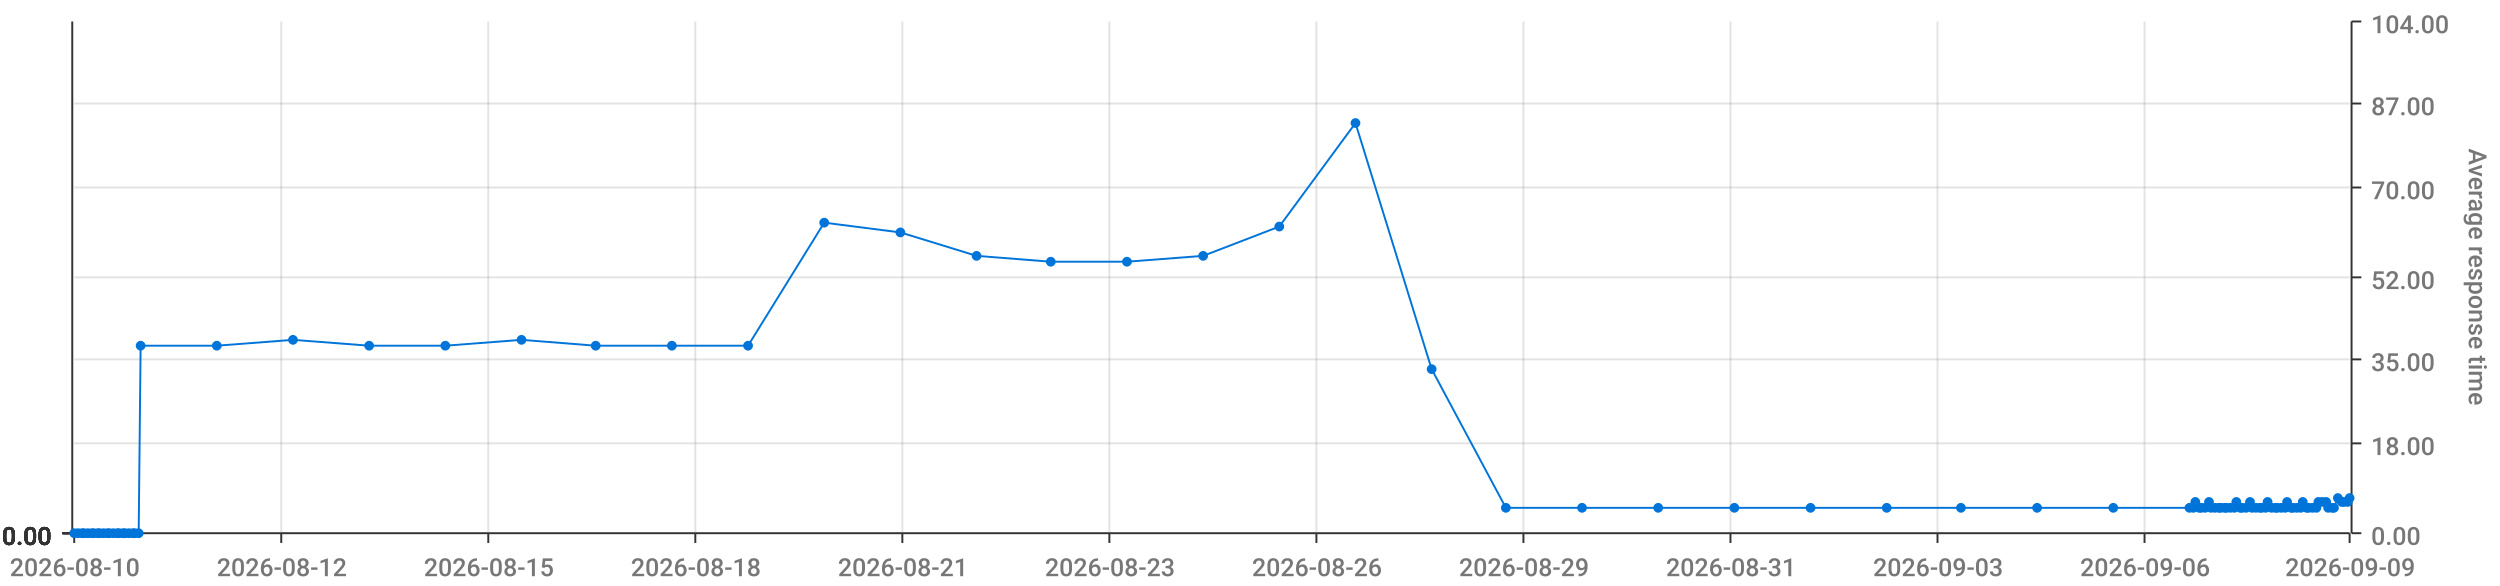
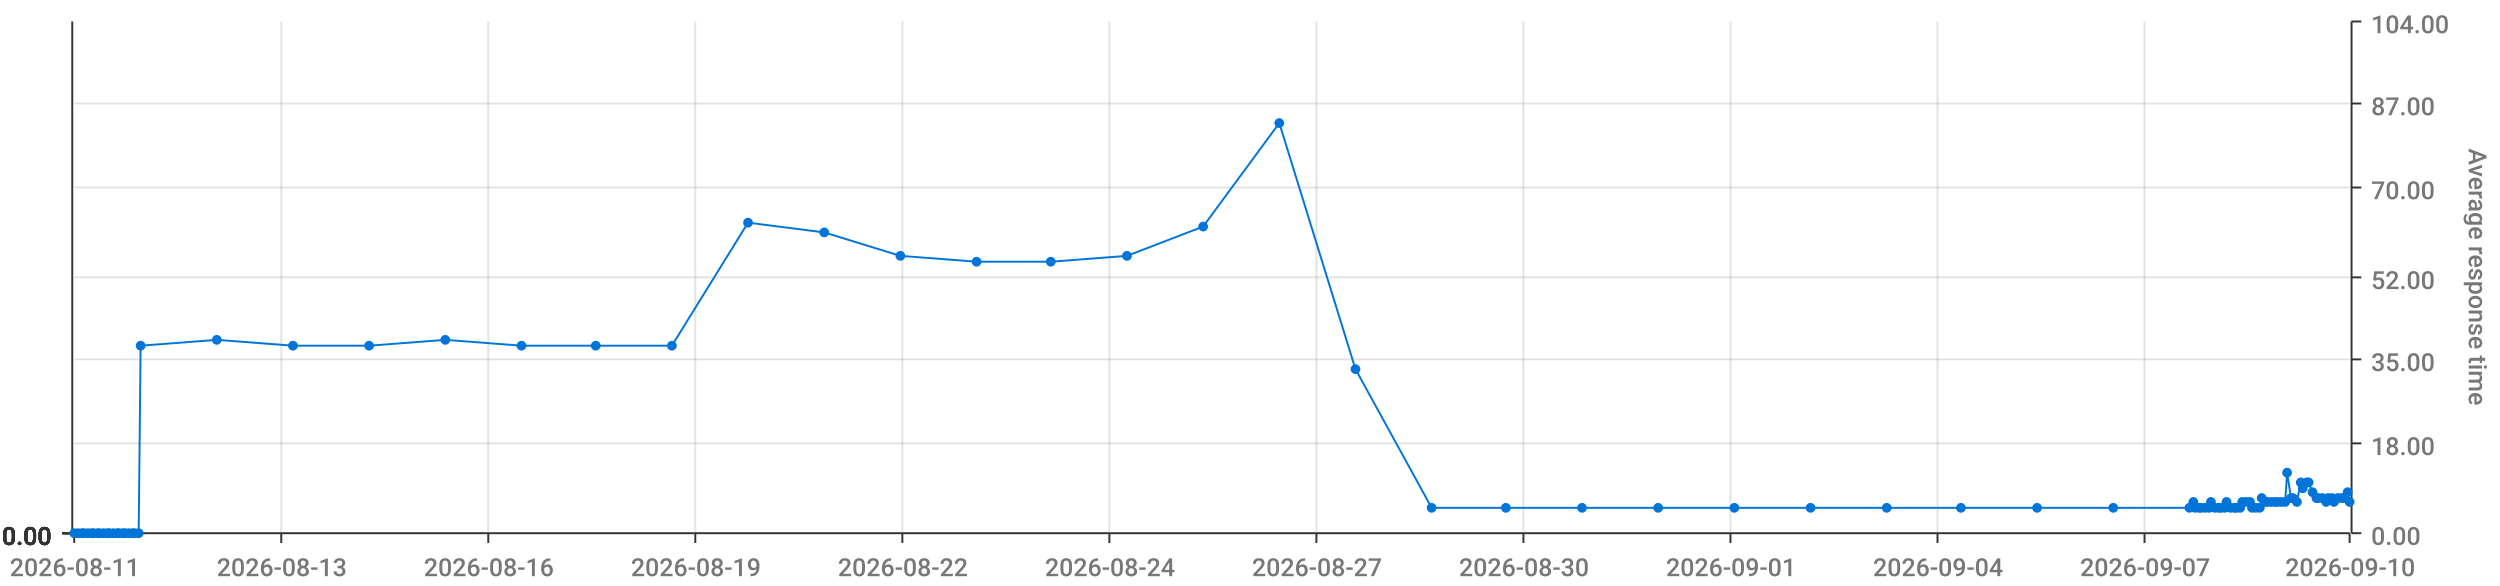
<svg xmlns="http://www.w3.org/2000/svg" viewBox="0 0 1280 300">
  <path d="M 0 0 L 1280 0 L 1280 300 L 0 300 L 0 0" style="stroke-width:0;stroke:rgba(255,255,255,1.0);fill:rgba(255,255,255,0.0)" />
  <path d="M 38 11 L 1203 11 L 1203 273 L 38 273 L 38 11" style="stroke-width:0;stroke:rgba(255,255,255,1.0);fill:rgba(255,255,255,0.0)" />
  <path d="M 38 273 L 1203 273" style="stroke-width:1;stroke:rgba(51,51,51,1.0);fill:rgba(255,255,255,0.0)" />
  <path d="M 38 273 L 38 278" style="stroke-width:1;stroke:rgba(51,51,51,1.0);fill:rgba(255,255,255,0.0)" />
-   <text x="5" y="295" style="stroke-width:0;stroke:none;fill:rgba(119,119,119,1.0);font-size:12.8px;font-family:'Roboto Medium',sans-serif">2026-08-10</text>
+   <text x="5" y="295" style="stroke-width:0;stroke:none;fill:rgba(119,119,119,1.0);font-size:12.8px;font-family:'Roboto Medium',sans-serif">2026-08-11</text>
  <path d="M 144 273 L 144 278" style="stroke-width:1;stroke:rgba(51,51,51,1.0);fill:rgba(255,255,255,0.0)" />
-   <text x="111" y="295" style="stroke-width:0;stroke:none;fill:rgba(119,119,119,1.0);font-size:12.8px;font-family:'Roboto Medium',sans-serif">2026-08-12</text>
+   <text x="111" y="295" style="stroke-width:0;stroke:none;fill:rgba(119,119,119,1.0);font-size:12.8px;font-family:'Roboto Medium',sans-serif">2026-08-13</text>
  <path d="M 250 273 L 250 278" style="stroke-width:1;stroke:rgba(51,51,51,1.0);fill:rgba(255,255,255,0.0)" />
-   <text x="217" y="295" style="stroke-width:0;stroke:none;fill:rgba(119,119,119,1.0);font-size:12.8px;font-family:'Roboto Medium',sans-serif">2026-08-15</text>
+   <text x="217" y="295" style="stroke-width:0;stroke:none;fill:rgba(119,119,119,1.0);font-size:12.8px;font-family:'Roboto Medium',sans-serif">2026-08-16</text>
  <path d="M 356 273 L 356 278" style="stroke-width:1;stroke:rgba(51,51,51,1.0);fill:rgba(255,255,255,0.0)" />
-   <text x="323" y="295" style="stroke-width:0;stroke:none;fill:rgba(119,119,119,1.0);font-size:12.8px;font-family:'Roboto Medium',sans-serif">2026-08-18</text>
+   <text x="323" y="295" style="stroke-width:0;stroke:none;fill:rgba(119,119,119,1.0);font-size:12.8px;font-family:'Roboto Medium',sans-serif">2026-08-19</text>
  <path d="M 462 273 L 462 278" style="stroke-width:1;stroke:rgba(51,51,51,1.0);fill:rgba(255,255,255,0.0)" />
-   <text x="429" y="295" style="stroke-width:0;stroke:none;fill:rgba(119,119,119,1.0);font-size:12.8px;font-family:'Roboto Medium',sans-serif">2026-08-21</text>
+   <text x="429" y="295" style="stroke-width:0;stroke:none;fill:rgba(119,119,119,1.0);font-size:12.8px;font-family:'Roboto Medium',sans-serif">2026-08-22</text>
  <path d="M 568 273 L 568 278" style="stroke-width:1;stroke:rgba(51,51,51,1.0);fill:rgba(255,255,255,0.0)" />
-   <text x="535" y="295" style="stroke-width:0;stroke:none;fill:rgba(119,119,119,1.0);font-size:12.8px;font-family:'Roboto Medium',sans-serif">2026-08-23</text>
+   <text x="535" y="295" style="stroke-width:0;stroke:none;fill:rgba(119,119,119,1.0);font-size:12.8px;font-family:'Roboto Medium',sans-serif">2026-08-24</text>
  <path d="M 674 273 L 674 278" style="stroke-width:1;stroke:rgba(51,51,51,1.0);fill:rgba(255,255,255,0.0)" />
-   <text x="641" y="295" style="stroke-width:0;stroke:none;fill:rgba(119,119,119,1.0);font-size:12.8px;font-family:'Roboto Medium',sans-serif">2026-08-26</text>
+   <text x="641" y="295" style="stroke-width:0;stroke:none;fill:rgba(119,119,119,1.0);font-size:12.8px;font-family:'Roboto Medium',sans-serif">2026-08-27</text>
  <path d="M 780 273 L 780 278" style="stroke-width:1;stroke:rgba(51,51,51,1.0);fill:rgba(255,255,255,0.0)" />
-   <text x="747" y="295" style="stroke-width:0;stroke:none;fill:rgba(119,119,119,1.0);font-size:12.8px;font-family:'Roboto Medium',sans-serif">2026-08-29</text>
+   <text x="747" y="295" style="stroke-width:0;stroke:none;fill:rgba(119,119,119,1.0);font-size:12.8px;font-family:'Roboto Medium',sans-serif">2026-08-30</text>
  <path d="M 886 273 L 886 278" style="stroke-width:1;stroke:rgba(51,51,51,1.0);fill:rgba(255,255,255,0.0)" />
-   <text x="853" y="295" style="stroke-width:0;stroke:none;fill:rgba(119,119,119,1.0);font-size:12.8px;font-family:'Roboto Medium',sans-serif">2026-08-31</text>
+   <text x="853" y="295" style="stroke-width:0;stroke:none;fill:rgba(119,119,119,1.0);font-size:12.8px;font-family:'Roboto Medium',sans-serif">2026-09-01</text>
  <path d="M 992 273 L 992 278" style="stroke-width:1;stroke:rgba(51,51,51,1.0);fill:rgba(255,255,255,0.0)" />
-   <text x="959" y="295" style="stroke-width:0;stroke:none;fill:rgba(119,119,119,1.0);font-size:12.8px;font-family:'Roboto Medium',sans-serif">2026-09-03</text>
+   <text x="959" y="295" style="stroke-width:0;stroke:none;fill:rgba(119,119,119,1.0);font-size:12.8px;font-family:'Roboto Medium',sans-serif">2026-09-04</text>
  <path d="M 1098 273 L 1098 278" style="stroke-width:1;stroke:rgba(51,51,51,1.0);fill:rgba(255,255,255,0.0)" />
-   <text x="1065" y="295" style="stroke-width:0;stroke:none;fill:rgba(119,119,119,1.0);font-size:12.8px;font-family:'Roboto Medium',sans-serif">2026-09-06</text>
+   <text x="1065" y="295" style="stroke-width:0;stroke:none;fill:rgba(119,119,119,1.0);font-size:12.8px;font-family:'Roboto Medium',sans-serif">2026-09-07</text>
  <path d="M 1203 273 L 1203 278" style="stroke-width:1;stroke:rgba(51,51,51,1.0);fill:rgba(255,255,255,0.0)" />
-   <text x="1170" y="295" style="stroke-width:0;stroke:none;fill:rgba(119,119,119,1.0);font-size:12.8px;font-family:'Roboto Medium',sans-serif">2026-09-09</text>
+   <text x="1170" y="295" style="stroke-width:0;stroke:none;fill:rgba(119,119,119,1.0);font-size:12.8px;font-family:'Roboto Medium',sans-serif">2026-09-10</text>
  <path d="M 144 273 L 144 11" style="stroke-width:1;stroke:rgba(119,119,119,0.2);fill:none" />
  <path d="M 250 273 L 250 11" style="stroke-width:1;stroke:rgba(119,119,119,0.2);fill:none" />
  <path d="M 356 273 L 356 11" style="stroke-width:1;stroke:rgba(119,119,119,0.2);fill:none" />
  <path d="M 462 273 L 462 11" style="stroke-width:1;stroke:rgba(119,119,119,0.2);fill:none" />
  <path d="M 568 273 L 568 11" style="stroke-width:1;stroke:rgba(119,119,119,0.2);fill:none" />
  <path d="M 674 273 L 674 11" style="stroke-width:1;stroke:rgba(119,119,119,0.2);fill:none" />
  <path d="M 780 273 L 780 11" style="stroke-width:1;stroke:rgba(119,119,119,0.2);fill:none" />
  <path d="M 886 273 L 886 11" style="stroke-width:1;stroke:rgba(119,119,119,0.2);fill:none" />
  <path d="M 992 273 L 992 11" style="stroke-width:1;stroke:rgba(119,119,119,0.2);fill:none" />
  <path d="M 1098 273 L 1098 11" style="stroke-width:1;stroke:rgba(119,119,119,0.2);fill:none" />
  <path d="M 1204 273 L 1204 11" style="stroke-width:1;stroke:rgba(51,51,51,1.0);fill:rgba(255,255,255,0.0)" />
  <path d="M 1204 273 L 1209 273" style="stroke-width:1;stroke:rgba(51,51,51,1.0);fill:rgba(255,255,255,0.0)" />
  <text x="1214" y="279" style="stroke-width:0;stroke:none;fill:rgba(119,119,119,1.0);font-size:12.8px;font-family:'Roboto Medium',sans-serif">0.00</text>
  <path d="M 1204 227 L 1209 227" style="stroke-width:1;stroke:rgba(51,51,51,1.0);fill:rgba(255,255,255,0.0)" />
  <text x="1214" y="233" style="stroke-width:0;stroke:none;fill:rgba(119,119,119,1.0);font-size:12.8px;font-family:'Roboto Medium',sans-serif">18.00</text>
  <path d="M 1204 184 L 1209 184" style="stroke-width:1;stroke:rgba(51,51,51,1.0);fill:rgba(255,255,255,0.0)" />
  <text x="1214" y="190" style="stroke-width:0;stroke:none;fill:rgba(119,119,119,1.0);font-size:12.8px;font-family:'Roboto Medium',sans-serif">35.00</text>
  <path d="M 1204 142 L 1209 142" style="stroke-width:1;stroke:rgba(51,51,51,1.0);fill:rgba(255,255,255,0.0)" />
  <text x="1214" y="148" style="stroke-width:0;stroke:none;fill:rgba(119,119,119,1.0);font-size:12.8px;font-family:'Roboto Medium',sans-serif">52.00</text>
  <path d="M 1204 96 L 1209 96" style="stroke-width:1;stroke:rgba(51,51,51,1.0);fill:rgba(255,255,255,0.0)" />
  <text x="1214" y="102" style="stroke-width:0;stroke:none;fill:rgba(119,119,119,1.0);font-size:12.8px;font-family:'Roboto Medium',sans-serif">70.00</text>
  <path d="M 1204 53 L 1209 53" style="stroke-width:1;stroke:rgba(51,51,51,1.0);fill:rgba(255,255,255,0.0)" />
  <text x="1214" y="59" style="stroke-width:0;stroke:none;fill:rgba(119,119,119,1.0);font-size:12.8px;font-family:'Roboto Medium',sans-serif">87.00</text>
  <path d="M 1204 11 L 1209 11" style="stroke-width:1;stroke:rgba(51,51,51,1.0);fill:rgba(255,255,255,0.0)" />
  <text x="1214" y="17" style="stroke-width:0;stroke:none;fill:rgba(119,119,119,1.0);font-size:12.8px;font-family:'Roboto Medium',sans-serif">104.00</text>
  <text x="1264" y="76" style="stroke-width:0;stroke:none;fill:rgba(119,119,119,1.0);font-size:12.8px;font-family:'Roboto Medium',sans-serif" transform="rotate(90.00,1264,76)">Average response time</text>
  <path d="M 38 273 L 1203 273" style="stroke-width:0;stroke:rgba(255,255,255,0.0);fill:none" />
  <path d="M 38 227 L 1203 227" style="stroke-width:1;stroke:rgba(119,119,119,0.2);fill:none" />
  <path d="M 38 184 L 1203 184" style="stroke-width:1;stroke:rgba(119,119,119,0.2);fill:none" />
  <path d="M 38 142 L 1203 142" style="stroke-width:1;stroke:rgba(119,119,119,0.2);fill:none" />
  <path d="M 38 96 L 1203 96" style="stroke-width:1;stroke:rgba(119,119,119,0.2);fill:none" />
  <path d="M 38 53 L 1203 53" style="stroke-width:1;stroke:rgba(119,119,119,0.2);fill:none" />
  <path d="M 37 273 L 37 11" style="stroke-width:1;stroke:rgba(51,51,51,1.0);fill:rgba(255,255,255,0.0)" />
  <path d="M 37 273 L 32 273" style="stroke-width:1;stroke:rgba(51,51,51,1.0);fill:rgba(255,255,255,0.0)" />
  <text x="1" y="279" style="stroke-width:0;stroke:none;fill:rgba(51,51,51,1.0);font-size:12.8px;font-family:'Roboto Medium',sans-serif">0.00</text>
  <path d="M 37 273 L 32 273" style="stroke-width:1;stroke:rgba(51,51,51,1.0);fill:rgba(255,255,255,0.0)" />
  <text x="1" y="279" style="stroke-width:0;stroke:none;fill:rgba(51,51,51,1.0);font-size:12.8px;font-family:'Roboto Medium',sans-serif">0.00</text>
  <path d="M 37 273 L 32 273" style="stroke-width:1;stroke:rgba(51,51,51,1.0);fill:rgba(255,255,255,0.0)" />
  <text x="1" y="279" style="stroke-width:0;stroke:none;fill:rgba(51,51,51,1.0);font-size:12.8px;font-family:'Roboto Medium',sans-serif">0.00</text>
  <path d="M 37 273 L 32 273" style="stroke-width:1;stroke:rgba(51,51,51,1.0);fill:rgba(255,255,255,0.0)" />
  <text x="1" y="279" style="stroke-width:0;stroke:none;fill:rgba(51,51,51,1.0);font-size:12.8px;font-family:'Roboto Medium',sans-serif">0.00</text>
  <path d="M 37 273 L 32 273" style="stroke-width:1;stroke:rgba(51,51,51,1.0);fill:rgba(255,255,255,0.0)" />
  <text x="1" y="279" style="stroke-width:0;stroke:none;fill:rgba(51,51,51,1.0);font-size:12.8px;font-family:'Roboto Medium',sans-serif">0.00</text>
  <path d="M 37 273 L 32 273" style="stroke-width:1;stroke:rgba(51,51,51,1.0);fill:rgba(255,255,255,0.0)" />
  <text x="1" y="279" style="stroke-width:0;stroke:none;fill:rgba(51,51,51,1.0);font-size:12.8px;font-family:'Roboto Medium',sans-serif">0.00</text>
  <path d="M 37 273 L 32 273" style="stroke-width:1;stroke:rgba(51,51,51,1.0);fill:rgba(255,255,255,0.0)" />
  <text x="1" y="279" style="stroke-width:0;stroke:none;fill:rgba(51,51,51,1.0);font-size:12.8px;font-family:'Roboto Medium',sans-serif">0.00</text>
  <path d="M 38 273 L 1203 273" style="stroke-width:0;stroke:rgba(255,255,255,0.0);fill:none" />
  <path d="M 38 273 L 1203 273" style="stroke-width:0;stroke:rgba(255,255,255,0.0);fill:none" />
  <path d="M 38 273 L 1203 273" style="stroke-width:0;stroke:rgba(255,255,255,0.0);fill:none" />
  <path d="M 38 273 L 1203 273" style="stroke-width:0;stroke:rgba(255,255,255,0.0);fill:none" />
  <path d="M 38 273 L 1203 273" style="stroke-width:0;stroke:rgba(255,255,255,0.0);fill:none" />
  <path d="M 38 273 L 1203 273" style="stroke-width:0;stroke:rgba(255,255,255,0.0);fill:none" />
-   <path d="M 38 273 L 40 273 L 42 273 L 43 273 L 45 273 L 47 273 L 48 273 L 50 273 L 51 273 L 53 273 L 55 273 L 56 273 L 58 273 L 60 273 L 61 273 L 63 273 L 64 273 L 66 273 L 68 273 L 69 273 L 71 273 L 72 177 L 111 177 L 150 174 L 189 177 L 228 177 L 267 174 L 305 177 L 344 177 L 383 177 L 422 114 L 461 119 L 500 131 L 538 134 L 577 134 L 616 131 L 655 116 L 694 63 L 733 189 L 771 260 L 810 260 L 849 260 L 888 260 L 927 260 L 966 260 L 1004 260 L 1043 260 L 1082 260 L 1121 260 L 1123 260 L 1124 257 L 1126 260 L 1127 260 L 1129 260 L 1131 257 L 1132 260 L 1134 260 L 1136 260 L 1137 260 L 1139 260 L 1140 260 L 1142 260 L 1144 260 L 1145 257 L 1147 260 L 1148 260 L 1150 260 L 1152 257 L 1153 260 L 1155 260 L 1157 260 L 1158 260 L 1160 260 L 1161 257 L 1163 260 L 1165 260 L 1166 260 L 1168 260 L 1170 260 L 1171 257 L 1173 260 L 1174 260 L 1176 260 L 1178 260 L 1179 257 L 1181 260 L 1182 260 L 1184 260 L 1186 260 L 1187 257 L 1189 257 L 1191 257 L 1192 260 L 1194 260 L 1195 260 L 1197 255 L 1199 257 L 1200 257 L 1202 257 L 1203 255" style="stroke-width:1;stroke:rgba(0,116,217,1.0);fill:rgba(255,255,255,0.0)" />
+   <path d="M 38 273 L 40 273 L 42 273 L 43 273 L 45 273 L 47 273 L 48 273 L 50 273 L 51 273 L 53 273 L 55 273 L 56 273 L 58 273 L 60 273 L 61 273 L 63 273 L 64 273 L 66 273 L 68 273 L 69 273 L 71 273 L 72 177 L 111 174 L 150 177 L 189 177 L 228 174 L 267 177 L 305 177 L 344 177 L 383 114 L 422 119 L 461 131 L 500 134 L 538 134 L 577 131 L 616 116 L 655 63 L 694 189 L 733 260 L 771 260 L 810 260 L 849 260 L 888 260 L 927 260 L 966 260 L 1004 260 L 1043 260 L 1082 260 L 1121 260 L 1123 257 L 1124 260 L 1126 260 L 1127 260 L 1129 260 L 1131 260 L 1132 257 L 1134 260 L 1136 260 L 1137 260 L 1139 260 L 1140 257 L 1142 260 L 1144 260 L 1145 260 L 1147 260 L 1148 257 L 1150 257 L 1152 257 L 1153 260 L 1155 260 L 1157 260 L 1158 255 L 1160 257 L 1161 257 L 1163 257 L 1165 257 L 1166 257 L 1168 257 L 1170 257 L 1171 242 L 1173 255 L 1174 255 L 1176 257 L 1178 247 L 1179 250 L 1181 247 L 1182 247 L 1184 252 L 1186 255 L 1187 255 L 1189 255 L 1191 257 L 1192 255 L 1194 255 L 1195 257 L 1197 255 L 1199 255 L 1200 255 L 1202 252 L 1203 257" style="stroke-width:1;stroke:rgba(0,116,217,1.0);fill:rgba(255,255,255,0.0)" />
  <circle cx="38" cy="273" r="2" style="stroke-width:1;stroke:rgba(0,116,217,1.0);fill:rgba(0,116,217,1.0)" />
  <path d="" style="stroke-width:1;stroke:rgba(0,116,217,1.0);fill:rgba(0,116,217,1.0)" />
  <circle cx="40" cy="273" r="2" style="stroke-width:1;stroke:rgba(0,116,217,1.0);fill:rgba(0,116,217,1.0)" />
  <path d="" style="stroke-width:1;stroke:rgba(0,116,217,1.0);fill:rgba(0,116,217,1.0)" />
  <circle cx="42" cy="273" r="2" style="stroke-width:1;stroke:rgba(0,116,217,1.0);fill:rgba(0,116,217,1.0)" />
  <path d="" style="stroke-width:1;stroke:rgba(0,116,217,1.0);fill:rgba(0,116,217,1.0)" />
  <circle cx="43" cy="273" r="2" style="stroke-width:1;stroke:rgba(0,116,217,1.0);fill:rgba(0,116,217,1.0)" />
  <path d="" style="stroke-width:1;stroke:rgba(0,116,217,1.0);fill:rgba(0,116,217,1.0)" />
  <circle cx="45" cy="273" r="2" style="stroke-width:1;stroke:rgba(0,116,217,1.0);fill:rgba(0,116,217,1.0)" />
  <path d="" style="stroke-width:1;stroke:rgba(0,116,217,1.0);fill:rgba(0,116,217,1.0)" />
  <circle cx="47" cy="273" r="2" style="stroke-width:1;stroke:rgba(0,116,217,1.0);fill:rgba(0,116,217,1.0)" />
  <path d="" style="stroke-width:1;stroke:rgba(0,116,217,1.0);fill:rgba(0,116,217,1.0)" />
  <circle cx="48" cy="273" r="2" style="stroke-width:1;stroke:rgba(0,116,217,1.0);fill:rgba(0,116,217,1.0)" />
  <path d="" style="stroke-width:1;stroke:rgba(0,116,217,1.0);fill:rgba(0,116,217,1.0)" />
  <circle cx="50" cy="273" r="2" style="stroke-width:1;stroke:rgba(0,116,217,1.0);fill:rgba(0,116,217,1.0)" />
  <path d="" style="stroke-width:1;stroke:rgba(0,116,217,1.0);fill:rgba(0,116,217,1.0)" />
  <circle cx="51" cy="273" r="2" style="stroke-width:1;stroke:rgba(0,116,217,1.0);fill:rgba(0,116,217,1.0)" />
  <path d="" style="stroke-width:1;stroke:rgba(0,116,217,1.0);fill:rgba(0,116,217,1.0)" />
  <circle cx="53" cy="273" r="2" style="stroke-width:1;stroke:rgba(0,116,217,1.0);fill:rgba(0,116,217,1.0)" />
  <path d="" style="stroke-width:1;stroke:rgba(0,116,217,1.0);fill:rgba(0,116,217,1.0)" />
  <circle cx="55" cy="273" r="2" style="stroke-width:1;stroke:rgba(0,116,217,1.0);fill:rgba(0,116,217,1.0)" />
  <path d="" style="stroke-width:1;stroke:rgba(0,116,217,1.0);fill:rgba(0,116,217,1.0)" />
  <circle cx="56" cy="273" r="2" style="stroke-width:1;stroke:rgba(0,116,217,1.0);fill:rgba(0,116,217,1.0)" />
  <path d="" style="stroke-width:1;stroke:rgba(0,116,217,1.0);fill:rgba(0,116,217,1.0)" />
  <circle cx="58" cy="273" r="2" style="stroke-width:1;stroke:rgba(0,116,217,1.0);fill:rgba(0,116,217,1.0)" />
  <path d="" style="stroke-width:1;stroke:rgba(0,116,217,1.0);fill:rgba(0,116,217,1.0)" />
  <circle cx="60" cy="273" r="2" style="stroke-width:1;stroke:rgba(0,116,217,1.0);fill:rgba(0,116,217,1.0)" />
  <path d="" style="stroke-width:1;stroke:rgba(0,116,217,1.0);fill:rgba(0,116,217,1.0)" />
  <circle cx="61" cy="273" r="2" style="stroke-width:1;stroke:rgba(0,116,217,1.0);fill:rgba(0,116,217,1.0)" />
  <path d="" style="stroke-width:1;stroke:rgba(0,116,217,1.0);fill:rgba(0,116,217,1.0)" />
  <circle cx="63" cy="273" r="2" style="stroke-width:1;stroke:rgba(0,116,217,1.0);fill:rgba(0,116,217,1.0)" />
  <path d="" style="stroke-width:1;stroke:rgba(0,116,217,1.0);fill:rgba(0,116,217,1.0)" />
  <circle cx="64" cy="273" r="2" style="stroke-width:1;stroke:rgba(0,116,217,1.0);fill:rgba(0,116,217,1.0)" />
  <path d="" style="stroke-width:1;stroke:rgba(0,116,217,1.0);fill:rgba(0,116,217,1.0)" />
  <circle cx="66" cy="273" r="2" style="stroke-width:1;stroke:rgba(0,116,217,1.0);fill:rgba(0,116,217,1.0)" />
  <path d="" style="stroke-width:1;stroke:rgba(0,116,217,1.0);fill:rgba(0,116,217,1.0)" />
  <circle cx="68" cy="273" r="2" style="stroke-width:1;stroke:rgba(0,116,217,1.0);fill:rgba(0,116,217,1.0)" />
  <path d="" style="stroke-width:1;stroke:rgba(0,116,217,1.0);fill:rgba(0,116,217,1.0)" />
  <circle cx="69" cy="273" r="2" style="stroke-width:1;stroke:rgba(0,116,217,1.0);fill:rgba(0,116,217,1.0)" />
  <path d="" style="stroke-width:1;stroke:rgba(0,116,217,1.0);fill:rgba(0,116,217,1.0)" />
  <circle cx="71" cy="273" r="2" style="stroke-width:1;stroke:rgba(0,116,217,1.0);fill:rgba(0,116,217,1.0)" />
  <path d="" style="stroke-width:1;stroke:rgba(0,116,217,1.0);fill:rgba(0,116,217,1.0)" />
  <circle cx="72" cy="177" r="2" style="stroke-width:1;stroke:rgba(0,116,217,1.0);fill:rgba(0,116,217,1.0)" />
  <path d="" style="stroke-width:1;stroke:rgba(0,116,217,1.0);fill:rgba(0,116,217,1.0)" />
-   <circle cx="111" cy="177" r="2" style="stroke-width:1;stroke:rgba(0,116,217,1.0);fill:rgba(0,116,217,1.0)" />
-   <path d="" style="stroke-width:1;stroke:rgba(0,116,217,1.0);fill:rgba(0,116,217,1.0)" />
-   <circle cx="150" cy="174" r="2" style="stroke-width:1;stroke:rgba(0,116,217,1.0);fill:rgba(0,116,217,1.0)" />
+   <circle cx="111" cy="174" r="2" style="stroke-width:1;stroke:rgba(0,116,217,1.0);fill:rgba(0,116,217,1.0)" />
+   <path d="" style="stroke-width:1;stroke:rgba(0,116,217,1.0);fill:rgba(0,116,217,1.0)" />
+   <circle cx="150" cy="177" r="2" style="stroke-width:1;stroke:rgba(0,116,217,1.0);fill:rgba(0,116,217,1.0)" />
  <path d="" style="stroke-width:1;stroke:rgba(0,116,217,1.0);fill:rgba(0,116,217,1.0)" />
  <circle cx="189" cy="177" r="2" style="stroke-width:1;stroke:rgba(0,116,217,1.0);fill:rgba(0,116,217,1.0)" />
  <path d="" style="stroke-width:1;stroke:rgba(0,116,217,1.0);fill:rgba(0,116,217,1.0)" />
-   <circle cx="228" cy="177" r="2" style="stroke-width:1;stroke:rgba(0,116,217,1.0);fill:rgba(0,116,217,1.0)" />
-   <path d="" style="stroke-width:1;stroke:rgba(0,116,217,1.0);fill:rgba(0,116,217,1.0)" />
-   <circle cx="267" cy="174" r="2" style="stroke-width:1;stroke:rgba(0,116,217,1.0);fill:rgba(0,116,217,1.0)" />
+   <circle cx="228" cy="174" r="2" style="stroke-width:1;stroke:rgba(0,116,217,1.0);fill:rgba(0,116,217,1.0)" />
+   <path d="" style="stroke-width:1;stroke:rgba(0,116,217,1.0);fill:rgba(0,116,217,1.0)" />
+   <circle cx="267" cy="177" r="2" style="stroke-width:1;stroke:rgba(0,116,217,1.0);fill:rgba(0,116,217,1.0)" />
  <path d="" style="stroke-width:1;stroke:rgba(0,116,217,1.0);fill:rgba(0,116,217,1.0)" />
  <circle cx="305" cy="177" r="2" style="stroke-width:1;stroke:rgba(0,116,217,1.0);fill:rgba(0,116,217,1.0)" />
  <path d="" style="stroke-width:1;stroke:rgba(0,116,217,1.0);fill:rgba(0,116,217,1.0)" />
  <circle cx="344" cy="177" r="2" style="stroke-width:1;stroke:rgba(0,116,217,1.0);fill:rgba(0,116,217,1.0)" />
  <path d="" style="stroke-width:1;stroke:rgba(0,116,217,1.0);fill:rgba(0,116,217,1.0)" />
-   <circle cx="383" cy="177" r="2" style="stroke-width:1;stroke:rgba(0,116,217,1.0);fill:rgba(0,116,217,1.0)" />
-   <path d="" style="stroke-width:1;stroke:rgba(0,116,217,1.0);fill:rgba(0,116,217,1.0)" />
-   <circle cx="422" cy="114" r="2" style="stroke-width:1;stroke:rgba(0,116,217,1.0);fill:rgba(0,116,217,1.0)" />
-   <path d="" style="stroke-width:1;stroke:rgba(0,116,217,1.0);fill:rgba(0,116,217,1.0)" />
-   <circle cx="461" cy="119" r="2" style="stroke-width:1;stroke:rgba(0,116,217,1.0);fill:rgba(0,116,217,1.0)" />
-   <path d="" style="stroke-width:1;stroke:rgba(0,116,217,1.0);fill:rgba(0,116,217,1.0)" />
-   <circle cx="500" cy="131" r="2" style="stroke-width:1;stroke:rgba(0,116,217,1.0);fill:rgba(0,116,217,1.0)" />
+   <circle cx="383" cy="114" r="2" style="stroke-width:1;stroke:rgba(0,116,217,1.0);fill:rgba(0,116,217,1.0)" />
+   <path d="" style="stroke-width:1;stroke:rgba(0,116,217,1.0);fill:rgba(0,116,217,1.0)" />
+   <circle cx="422" cy="119" r="2" style="stroke-width:1;stroke:rgba(0,116,217,1.0);fill:rgba(0,116,217,1.0)" />
+   <path d="" style="stroke-width:1;stroke:rgba(0,116,217,1.0);fill:rgba(0,116,217,1.0)" />
+   <circle cx="461" cy="131" r="2" style="stroke-width:1;stroke:rgba(0,116,217,1.0);fill:rgba(0,116,217,1.0)" />
+   <path d="" style="stroke-width:1;stroke:rgba(0,116,217,1.0);fill:rgba(0,116,217,1.0)" />
+   <circle cx="500" cy="134" r="2" style="stroke-width:1;stroke:rgba(0,116,217,1.0);fill:rgba(0,116,217,1.0)" />
  <path d="" style="stroke-width:1;stroke:rgba(0,116,217,1.0);fill:rgba(0,116,217,1.0)" />
  <circle cx="538" cy="134" r="2" style="stroke-width:1;stroke:rgba(0,116,217,1.0);fill:rgba(0,116,217,1.0)" />
  <path d="" style="stroke-width:1;stroke:rgba(0,116,217,1.0);fill:rgba(0,116,217,1.0)" />
-   <circle cx="577" cy="134" r="2" style="stroke-width:1;stroke:rgba(0,116,217,1.0);fill:rgba(0,116,217,1.0)" />
-   <path d="" style="stroke-width:1;stroke:rgba(0,116,217,1.0);fill:rgba(0,116,217,1.0)" />
-   <circle cx="616" cy="131" r="2" style="stroke-width:1;stroke:rgba(0,116,217,1.0);fill:rgba(0,116,217,1.0)" />
-   <path d="" style="stroke-width:1;stroke:rgba(0,116,217,1.0);fill:rgba(0,116,217,1.0)" />
-   <circle cx="655" cy="116" r="2" style="stroke-width:1;stroke:rgba(0,116,217,1.0);fill:rgba(0,116,217,1.0)" />
-   <path d="" style="stroke-width:1;stroke:rgba(0,116,217,1.0);fill:rgba(0,116,217,1.0)" />
-   <circle cx="694" cy="63" r="2" style="stroke-width:1;stroke:rgba(0,116,217,1.0);fill:rgba(0,116,217,1.0)" />
-   <path d="" style="stroke-width:1;stroke:rgba(0,116,217,1.0);fill:rgba(0,116,217,1.0)" />
-   <circle cx="733" cy="189" r="2" style="stroke-width:1;stroke:rgba(0,116,217,1.0);fill:rgba(0,116,217,1.0)" />
+   <circle cx="577" cy="131" r="2" style="stroke-width:1;stroke:rgba(0,116,217,1.0);fill:rgba(0,116,217,1.0)" />
+   <path d="" style="stroke-width:1;stroke:rgba(0,116,217,1.0);fill:rgba(0,116,217,1.0)" />
+   <circle cx="616" cy="116" r="2" style="stroke-width:1;stroke:rgba(0,116,217,1.0);fill:rgba(0,116,217,1.0)" />
+   <path d="" style="stroke-width:1;stroke:rgba(0,116,217,1.0);fill:rgba(0,116,217,1.0)" />
+   <circle cx="655" cy="63" r="2" style="stroke-width:1;stroke:rgba(0,116,217,1.0);fill:rgba(0,116,217,1.0)" />
+   <path d="" style="stroke-width:1;stroke:rgba(0,116,217,1.0);fill:rgba(0,116,217,1.0)" />
+   <circle cx="694" cy="189" r="2" style="stroke-width:1;stroke:rgba(0,116,217,1.0);fill:rgba(0,116,217,1.0)" />
+   <path d="" style="stroke-width:1;stroke:rgba(0,116,217,1.0);fill:rgba(0,116,217,1.0)" />
+   <circle cx="733" cy="260" r="2" style="stroke-width:1;stroke:rgba(0,116,217,1.0);fill:rgba(0,116,217,1.0)" />
  <path d="" style="stroke-width:1;stroke:rgba(0,116,217,1.0);fill:rgba(0,116,217,1.0)" />
  <circle cx="771" cy="260" r="2" style="stroke-width:1;stroke:rgba(0,116,217,1.0);fill:rgba(0,116,217,1.0)" />
  <path d="" style="stroke-width:1;stroke:rgba(0,116,217,1.0);fill:rgba(0,116,217,1.0)" />
  <circle cx="810" cy="260" r="2" style="stroke-width:1;stroke:rgba(0,116,217,1.0);fill:rgba(0,116,217,1.0)" />
  <path d="" style="stroke-width:1;stroke:rgba(0,116,217,1.0);fill:rgba(0,116,217,1.0)" />
  <circle cx="849" cy="260" r="2" style="stroke-width:1;stroke:rgba(0,116,217,1.0);fill:rgba(0,116,217,1.0)" />
  <path d="" style="stroke-width:1;stroke:rgba(0,116,217,1.0);fill:rgba(0,116,217,1.0)" />
  <circle cx="888" cy="260" r="2" style="stroke-width:1;stroke:rgba(0,116,217,1.0);fill:rgba(0,116,217,1.0)" />
  <path d="" style="stroke-width:1;stroke:rgba(0,116,217,1.0);fill:rgba(0,116,217,1.0)" />
  <circle cx="927" cy="260" r="2" style="stroke-width:1;stroke:rgba(0,116,217,1.0);fill:rgba(0,116,217,1.0)" />
  <path d="" style="stroke-width:1;stroke:rgba(0,116,217,1.0);fill:rgba(0,116,217,1.0)" />
  <circle cx="966" cy="260" r="2" style="stroke-width:1;stroke:rgba(0,116,217,1.0);fill:rgba(0,116,217,1.0)" />
  <path d="" style="stroke-width:1;stroke:rgba(0,116,217,1.0);fill:rgba(0,116,217,1.0)" />
  <circle cx="1004" cy="260" r="2" style="stroke-width:1;stroke:rgba(0,116,217,1.0);fill:rgba(0,116,217,1.0)" />
  <path d="" style="stroke-width:1;stroke:rgba(0,116,217,1.0);fill:rgba(0,116,217,1.0)" />
  <circle cx="1043" cy="260" r="2" style="stroke-width:1;stroke:rgba(0,116,217,1.0);fill:rgba(0,116,217,1.0)" />
  <path d="" style="stroke-width:1;stroke:rgba(0,116,217,1.0);fill:rgba(0,116,217,1.0)" />
  <circle cx="1082" cy="260" r="2" style="stroke-width:1;stroke:rgba(0,116,217,1.0);fill:rgba(0,116,217,1.0)" />
  <path d="" style="stroke-width:1;stroke:rgba(0,116,217,1.0);fill:rgba(0,116,217,1.0)" />
  <circle cx="1121" cy="260" r="2" style="stroke-width:1;stroke:rgba(0,116,217,1.0);fill:rgba(0,116,217,1.0)" />
  <path d="" style="stroke-width:1;stroke:rgba(0,116,217,1.0);fill:rgba(0,116,217,1.0)" />
-   <circle cx="1123" cy="260" r="2" style="stroke-width:1;stroke:rgba(0,116,217,1.0);fill:rgba(0,116,217,1.0)" />
-   <path d="" style="stroke-width:1;stroke:rgba(0,116,217,1.0);fill:rgba(0,116,217,1.0)" />
-   <circle cx="1124" cy="257" r="2" style="stroke-width:1;stroke:rgba(0,116,217,1.0);fill:rgba(0,116,217,1.0)" />
+   <circle cx="1123" cy="257" r="2" style="stroke-width:1;stroke:rgba(0,116,217,1.0);fill:rgba(0,116,217,1.0)" />
+   <path d="" style="stroke-width:1;stroke:rgba(0,116,217,1.0);fill:rgba(0,116,217,1.0)" />
+   <circle cx="1124" cy="260" r="2" style="stroke-width:1;stroke:rgba(0,116,217,1.0);fill:rgba(0,116,217,1.0)" />
  <path d="" style="stroke-width:1;stroke:rgba(0,116,217,1.0);fill:rgba(0,116,217,1.0)" />
  <circle cx="1126" cy="260" r="2" style="stroke-width:1;stroke:rgba(0,116,217,1.0);fill:rgba(0,116,217,1.0)" />
  <path d="" style="stroke-width:1;stroke:rgba(0,116,217,1.0);fill:rgba(0,116,217,1.0)" />
  <circle cx="1127" cy="260" r="2" style="stroke-width:1;stroke:rgba(0,116,217,1.0);fill:rgba(0,116,217,1.0)" />
  <path d="" style="stroke-width:1;stroke:rgba(0,116,217,1.0);fill:rgba(0,116,217,1.0)" />
  <circle cx="1129" cy="260" r="2" style="stroke-width:1;stroke:rgba(0,116,217,1.0);fill:rgba(0,116,217,1.0)" />
  <path d="" style="stroke-width:1;stroke:rgba(0,116,217,1.0);fill:rgba(0,116,217,1.0)" />
-   <circle cx="1131" cy="257" r="2" style="stroke-width:1;stroke:rgba(0,116,217,1.0);fill:rgba(0,116,217,1.0)" />
-   <path d="" style="stroke-width:1;stroke:rgba(0,116,217,1.0);fill:rgba(0,116,217,1.0)" />
-   <circle cx="1132" cy="260" r="2" style="stroke-width:1;stroke:rgba(0,116,217,1.0);fill:rgba(0,116,217,1.0)" />
+   <circle cx="1131" cy="260" r="2" style="stroke-width:1;stroke:rgba(0,116,217,1.0);fill:rgba(0,116,217,1.0)" />
+   <path d="" style="stroke-width:1;stroke:rgba(0,116,217,1.0);fill:rgba(0,116,217,1.0)" />
+   <circle cx="1132" cy="257" r="2" style="stroke-width:1;stroke:rgba(0,116,217,1.0);fill:rgba(0,116,217,1.0)" />
  <path d="" style="stroke-width:1;stroke:rgba(0,116,217,1.0);fill:rgba(0,116,217,1.0)" />
  <circle cx="1134" cy="260" r="2" style="stroke-width:1;stroke:rgba(0,116,217,1.0);fill:rgba(0,116,217,1.0)" />
  <path d="" style="stroke-width:1;stroke:rgba(0,116,217,1.0);fill:rgba(0,116,217,1.0)" />
  <circle cx="1136" cy="260" r="2" style="stroke-width:1;stroke:rgba(0,116,217,1.0);fill:rgba(0,116,217,1.0)" />
  <path d="" style="stroke-width:1;stroke:rgba(0,116,217,1.0);fill:rgba(0,116,217,1.0)" />
  <circle cx="1137" cy="260" r="2" style="stroke-width:1;stroke:rgba(0,116,217,1.0);fill:rgba(0,116,217,1.0)" />
  <path d="" style="stroke-width:1;stroke:rgba(0,116,217,1.0);fill:rgba(0,116,217,1.0)" />
  <circle cx="1139" cy="260" r="2" style="stroke-width:1;stroke:rgba(0,116,217,1.0);fill:rgba(0,116,217,1.0)" />
  <path d="" style="stroke-width:1;stroke:rgba(0,116,217,1.0);fill:rgba(0,116,217,1.0)" />
-   <circle cx="1140" cy="260" r="2" style="stroke-width:1;stroke:rgba(0,116,217,1.0);fill:rgba(0,116,217,1.0)" />
+   <circle cx="1140" cy="257" r="2" style="stroke-width:1;stroke:rgba(0,116,217,1.0);fill:rgba(0,116,217,1.0)" />
  <path d="" style="stroke-width:1;stroke:rgba(0,116,217,1.0);fill:rgba(0,116,217,1.0)" />
  <circle cx="1142" cy="260" r="2" style="stroke-width:1;stroke:rgba(0,116,217,1.0);fill:rgba(0,116,217,1.0)" />
  <path d="" style="stroke-width:1;stroke:rgba(0,116,217,1.0);fill:rgba(0,116,217,1.0)" />
  <circle cx="1144" cy="260" r="2" style="stroke-width:1;stroke:rgba(0,116,217,1.0);fill:rgba(0,116,217,1.0)" />
  <path d="" style="stroke-width:1;stroke:rgba(0,116,217,1.0);fill:rgba(0,116,217,1.0)" />
-   <circle cx="1145" cy="257" r="2" style="stroke-width:1;stroke:rgba(0,116,217,1.0);fill:rgba(0,116,217,1.0)" />
+   <circle cx="1145" cy="260" r="2" style="stroke-width:1;stroke:rgba(0,116,217,1.0);fill:rgba(0,116,217,1.0)" />
  <path d="" style="stroke-width:1;stroke:rgba(0,116,217,1.0);fill:rgba(0,116,217,1.0)" />
  <circle cx="1147" cy="260" r="2" style="stroke-width:1;stroke:rgba(0,116,217,1.0);fill:rgba(0,116,217,1.0)" />
  <path d="" style="stroke-width:1;stroke:rgba(0,116,217,1.0);fill:rgba(0,116,217,1.0)" />
-   <circle cx="1148" cy="260" r="2" style="stroke-width:1;stroke:rgba(0,116,217,1.0);fill:rgba(0,116,217,1.0)" />
-   <path d="" style="stroke-width:1;stroke:rgba(0,116,217,1.0);fill:rgba(0,116,217,1.0)" />
-   <circle cx="1150" cy="260" r="2" style="stroke-width:1;stroke:rgba(0,116,217,1.0);fill:rgba(0,116,217,1.0)" />
+   <circle cx="1148" cy="257" r="2" style="stroke-width:1;stroke:rgba(0,116,217,1.0);fill:rgba(0,116,217,1.0)" />
+   <path d="" style="stroke-width:1;stroke:rgba(0,116,217,1.0);fill:rgba(0,116,217,1.0)" />
+   <circle cx="1150" cy="257" r="2" style="stroke-width:1;stroke:rgba(0,116,217,1.0);fill:rgba(0,116,217,1.0)" />
  <path d="" style="stroke-width:1;stroke:rgba(0,116,217,1.0);fill:rgba(0,116,217,1.0)" />
  <circle cx="1152" cy="257" r="2" style="stroke-width:1;stroke:rgba(0,116,217,1.0);fill:rgba(0,116,217,1.0)" />
  <path d="" style="stroke-width:1;stroke:rgba(0,116,217,1.0);fill:rgba(0,116,217,1.0)" />
  <circle cx="1153" cy="260" r="2" style="stroke-width:1;stroke:rgba(0,116,217,1.0);fill:rgba(0,116,217,1.0)" />
  <path d="" style="stroke-width:1;stroke:rgba(0,116,217,1.0);fill:rgba(0,116,217,1.0)" />
  <circle cx="1155" cy="260" r="2" style="stroke-width:1;stroke:rgba(0,116,217,1.0);fill:rgba(0,116,217,1.0)" />
  <path d="" style="stroke-width:1;stroke:rgba(0,116,217,1.0);fill:rgba(0,116,217,1.0)" />
  <circle cx="1157" cy="260" r="2" style="stroke-width:1;stroke:rgba(0,116,217,1.0);fill:rgba(0,116,217,1.0)" />
  <path d="" style="stroke-width:1;stroke:rgba(0,116,217,1.0);fill:rgba(0,116,217,1.0)" />
-   <circle cx="1158" cy="260" r="2" style="stroke-width:1;stroke:rgba(0,116,217,1.0);fill:rgba(0,116,217,1.0)" />
-   <path d="" style="stroke-width:1;stroke:rgba(0,116,217,1.0);fill:rgba(0,116,217,1.0)" />
-   <circle cx="1160" cy="260" r="2" style="stroke-width:1;stroke:rgba(0,116,217,1.0);fill:rgba(0,116,217,1.0)" />
+   <circle cx="1158" cy="255" r="2" style="stroke-width:1;stroke:rgba(0,116,217,1.0);fill:rgba(0,116,217,1.0)" />
+   <path d="" style="stroke-width:1;stroke:rgba(0,116,217,1.0);fill:rgba(0,116,217,1.0)" />
+   <circle cx="1160" cy="257" r="2" style="stroke-width:1;stroke:rgba(0,116,217,1.0);fill:rgba(0,116,217,1.0)" />
  <path d="" style="stroke-width:1;stroke:rgba(0,116,217,1.0);fill:rgba(0,116,217,1.0)" />
  <circle cx="1161" cy="257" r="2" style="stroke-width:1;stroke:rgba(0,116,217,1.0);fill:rgba(0,116,217,1.0)" />
  <path d="" style="stroke-width:1;stroke:rgba(0,116,217,1.0);fill:rgba(0,116,217,1.0)" />
-   <circle cx="1163" cy="260" r="2" style="stroke-width:1;stroke:rgba(0,116,217,1.0);fill:rgba(0,116,217,1.0)" />
-   <path d="" style="stroke-width:1;stroke:rgba(0,116,217,1.0);fill:rgba(0,116,217,1.0)" />
-   <circle cx="1165" cy="260" r="2" style="stroke-width:1;stroke:rgba(0,116,217,1.0);fill:rgba(0,116,217,1.0)" />
-   <path d="" style="stroke-width:1;stroke:rgba(0,116,217,1.0);fill:rgba(0,116,217,1.0)" />
-   <circle cx="1166" cy="260" r="2" style="stroke-width:1;stroke:rgba(0,116,217,1.0);fill:rgba(0,116,217,1.0)" />
-   <path d="" style="stroke-width:1;stroke:rgba(0,116,217,1.0);fill:rgba(0,116,217,1.0)" />
-   <circle cx="1168" cy="260" r="2" style="stroke-width:1;stroke:rgba(0,116,217,1.0);fill:rgba(0,116,217,1.0)" />
-   <path d="" style="stroke-width:1;stroke:rgba(0,116,217,1.0);fill:rgba(0,116,217,1.0)" />
-   <circle cx="1170" cy="260" r="2" style="stroke-width:1;stroke:rgba(0,116,217,1.0);fill:rgba(0,116,217,1.0)" />
-   <path d="" style="stroke-width:1;stroke:rgba(0,116,217,1.0);fill:rgba(0,116,217,1.0)" />
-   <circle cx="1171" cy="257" r="2" style="stroke-width:1;stroke:rgba(0,116,217,1.0);fill:rgba(0,116,217,1.0)" />
-   <path d="" style="stroke-width:1;stroke:rgba(0,116,217,1.0);fill:rgba(0,116,217,1.0)" />
-   <circle cx="1173" cy="260" r="2" style="stroke-width:1;stroke:rgba(0,116,217,1.0);fill:rgba(0,116,217,1.0)" />
-   <path d="" style="stroke-width:1;stroke:rgba(0,116,217,1.0);fill:rgba(0,116,217,1.0)" />
-   <circle cx="1174" cy="260" r="2" style="stroke-width:1;stroke:rgba(0,116,217,1.0);fill:rgba(0,116,217,1.0)" />
-   <path d="" style="stroke-width:1;stroke:rgba(0,116,217,1.0);fill:rgba(0,116,217,1.0)" />
-   <circle cx="1176" cy="260" r="2" style="stroke-width:1;stroke:rgba(0,116,217,1.0);fill:rgba(0,116,217,1.0)" />
-   <path d="" style="stroke-width:1;stroke:rgba(0,116,217,1.0);fill:rgba(0,116,217,1.0)" />
-   <circle cx="1178" cy="260" r="2" style="stroke-width:1;stroke:rgba(0,116,217,1.0);fill:rgba(0,116,217,1.0)" />
-   <path d="" style="stroke-width:1;stroke:rgba(0,116,217,1.0);fill:rgba(0,116,217,1.0)" />
-   <circle cx="1179" cy="257" r="2" style="stroke-width:1;stroke:rgba(0,116,217,1.0);fill:rgba(0,116,217,1.0)" />
-   <path d="" style="stroke-width:1;stroke:rgba(0,116,217,1.0);fill:rgba(0,116,217,1.0)" />
-   <circle cx="1181" cy="260" r="2" style="stroke-width:1;stroke:rgba(0,116,217,1.0);fill:rgba(0,116,217,1.0)" />
-   <path d="" style="stroke-width:1;stroke:rgba(0,116,217,1.0);fill:rgba(0,116,217,1.0)" />
-   <circle cx="1182" cy="260" r="2" style="stroke-width:1;stroke:rgba(0,116,217,1.0);fill:rgba(0,116,217,1.0)" />
-   <path d="" style="stroke-width:1;stroke:rgba(0,116,217,1.0);fill:rgba(0,116,217,1.0)" />
-   <circle cx="1184" cy="260" r="2" style="stroke-width:1;stroke:rgba(0,116,217,1.0);fill:rgba(0,116,217,1.0)" />
-   <path d="" style="stroke-width:1;stroke:rgba(0,116,217,1.0);fill:rgba(0,116,217,1.0)" />
-   <circle cx="1186" cy="260" r="2" style="stroke-width:1;stroke:rgba(0,116,217,1.0);fill:rgba(0,116,217,1.0)" />
-   <path d="" style="stroke-width:1;stroke:rgba(0,116,217,1.0);fill:rgba(0,116,217,1.0)" />
-   <circle cx="1187" cy="257" r="2" style="stroke-width:1;stroke:rgba(0,116,217,1.0);fill:rgba(0,116,217,1.0)" />
-   <path d="" style="stroke-width:1;stroke:rgba(0,116,217,1.0);fill:rgba(0,116,217,1.0)" />
-   <circle cx="1189" cy="257" r="2" style="stroke-width:1;stroke:rgba(0,116,217,1.0);fill:rgba(0,116,217,1.0)" />
+   <circle cx="1163" cy="257" r="2" style="stroke-width:1;stroke:rgba(0,116,217,1.0);fill:rgba(0,116,217,1.0)" />
+   <path d="" style="stroke-width:1;stroke:rgba(0,116,217,1.0);fill:rgba(0,116,217,1.0)" />
+   <circle cx="1165" cy="257" r="2" style="stroke-width:1;stroke:rgba(0,116,217,1.0);fill:rgba(0,116,217,1.0)" />
+   <path d="" style="stroke-width:1;stroke:rgba(0,116,217,1.0);fill:rgba(0,116,217,1.0)" />
+   <circle cx="1166" cy="257" r="2" style="stroke-width:1;stroke:rgba(0,116,217,1.0);fill:rgba(0,116,217,1.0)" />
+   <path d="" style="stroke-width:1;stroke:rgba(0,116,217,1.0);fill:rgba(0,116,217,1.0)" />
+   <circle cx="1168" cy="257" r="2" style="stroke-width:1;stroke:rgba(0,116,217,1.0);fill:rgba(0,116,217,1.0)" />
+   <path d="" style="stroke-width:1;stroke:rgba(0,116,217,1.0);fill:rgba(0,116,217,1.0)" />
+   <circle cx="1170" cy="257" r="2" style="stroke-width:1;stroke:rgba(0,116,217,1.0);fill:rgba(0,116,217,1.0)" />
+   <path d="" style="stroke-width:1;stroke:rgba(0,116,217,1.0);fill:rgba(0,116,217,1.0)" />
+   <circle cx="1171" cy="242" r="2" style="stroke-width:1;stroke:rgba(0,116,217,1.0);fill:rgba(0,116,217,1.0)" />
+   <path d="" style="stroke-width:1;stroke:rgba(0,116,217,1.0);fill:rgba(0,116,217,1.0)" />
+   <circle cx="1173" cy="255" r="2" style="stroke-width:1;stroke:rgba(0,116,217,1.0);fill:rgba(0,116,217,1.0)" />
+   <path d="" style="stroke-width:1;stroke:rgba(0,116,217,1.0);fill:rgba(0,116,217,1.0)" />
+   <circle cx="1174" cy="255" r="2" style="stroke-width:1;stroke:rgba(0,116,217,1.0);fill:rgba(0,116,217,1.0)" />
+   <path d="" style="stroke-width:1;stroke:rgba(0,116,217,1.0);fill:rgba(0,116,217,1.0)" />
+   <circle cx="1176" cy="257" r="2" style="stroke-width:1;stroke:rgba(0,116,217,1.0);fill:rgba(0,116,217,1.0)" />
+   <path d="" style="stroke-width:1;stroke:rgba(0,116,217,1.0);fill:rgba(0,116,217,1.0)" />
+   <circle cx="1178" cy="247" r="2" style="stroke-width:1;stroke:rgba(0,116,217,1.0);fill:rgba(0,116,217,1.0)" />
+   <path d="" style="stroke-width:1;stroke:rgba(0,116,217,1.0);fill:rgba(0,116,217,1.0)" />
+   <circle cx="1179" cy="250" r="2" style="stroke-width:1;stroke:rgba(0,116,217,1.0);fill:rgba(0,116,217,1.0)" />
+   <path d="" style="stroke-width:1;stroke:rgba(0,116,217,1.0);fill:rgba(0,116,217,1.0)" />
+   <circle cx="1181" cy="247" r="2" style="stroke-width:1;stroke:rgba(0,116,217,1.0);fill:rgba(0,116,217,1.0)" />
+   <path d="" style="stroke-width:1;stroke:rgba(0,116,217,1.0);fill:rgba(0,116,217,1.0)" />
+   <circle cx="1182" cy="247" r="2" style="stroke-width:1;stroke:rgba(0,116,217,1.0);fill:rgba(0,116,217,1.0)" />
+   <path d="" style="stroke-width:1;stroke:rgba(0,116,217,1.0);fill:rgba(0,116,217,1.0)" />
+   <circle cx="1184" cy="252" r="2" style="stroke-width:1;stroke:rgba(0,116,217,1.0);fill:rgba(0,116,217,1.0)" />
+   <path d="" style="stroke-width:1;stroke:rgba(0,116,217,1.0);fill:rgba(0,116,217,1.0)" />
+   <circle cx="1186" cy="255" r="2" style="stroke-width:1;stroke:rgba(0,116,217,1.0);fill:rgba(0,116,217,1.0)" />
+   <path d="" style="stroke-width:1;stroke:rgba(0,116,217,1.0);fill:rgba(0,116,217,1.0)" />
+   <circle cx="1187" cy="255" r="2" style="stroke-width:1;stroke:rgba(0,116,217,1.0);fill:rgba(0,116,217,1.0)" />
+   <path d="" style="stroke-width:1;stroke:rgba(0,116,217,1.0);fill:rgba(0,116,217,1.0)" />
+   <circle cx="1189" cy="255" r="2" style="stroke-width:1;stroke:rgba(0,116,217,1.0);fill:rgba(0,116,217,1.0)" />
  <path d="" style="stroke-width:1;stroke:rgba(0,116,217,1.0);fill:rgba(0,116,217,1.0)" />
  <circle cx="1191" cy="257" r="2" style="stroke-width:1;stroke:rgba(0,116,217,1.0);fill:rgba(0,116,217,1.0)" />
  <path d="" style="stroke-width:1;stroke:rgba(0,116,217,1.0);fill:rgba(0,116,217,1.0)" />
-   <circle cx="1192" cy="260" r="2" style="stroke-width:1;stroke:rgba(0,116,217,1.0);fill:rgba(0,116,217,1.0)" />
-   <path d="" style="stroke-width:1;stroke:rgba(0,116,217,1.0);fill:rgba(0,116,217,1.0)" />
-   <circle cx="1194" cy="260" r="2" style="stroke-width:1;stroke:rgba(0,116,217,1.0);fill:rgba(0,116,217,1.0)" />
-   <path d="" style="stroke-width:1;stroke:rgba(0,116,217,1.0);fill:rgba(0,116,217,1.0)" />
-   <circle cx="1195" cy="260" r="2" style="stroke-width:1;stroke:rgba(0,116,217,1.0);fill:rgba(0,116,217,1.0)" />
+   <circle cx="1192" cy="255" r="2" style="stroke-width:1;stroke:rgba(0,116,217,1.0);fill:rgba(0,116,217,1.0)" />
+   <path d="" style="stroke-width:1;stroke:rgba(0,116,217,1.0);fill:rgba(0,116,217,1.0)" />
+   <circle cx="1194" cy="255" r="2" style="stroke-width:1;stroke:rgba(0,116,217,1.0);fill:rgba(0,116,217,1.0)" />
+   <path d="" style="stroke-width:1;stroke:rgba(0,116,217,1.0);fill:rgba(0,116,217,1.0)" />
+   <circle cx="1195" cy="257" r="2" style="stroke-width:1;stroke:rgba(0,116,217,1.0);fill:rgba(0,116,217,1.0)" />
  <path d="" style="stroke-width:1;stroke:rgba(0,116,217,1.0);fill:rgba(0,116,217,1.0)" />
  <circle cx="1197" cy="255" r="2" style="stroke-width:1;stroke:rgba(0,116,217,1.0);fill:rgba(0,116,217,1.0)" />
  <path d="" style="stroke-width:1;stroke:rgba(0,116,217,1.0);fill:rgba(0,116,217,1.0)" />
-   <circle cx="1199" cy="257" r="2" style="stroke-width:1;stroke:rgba(0,116,217,1.0);fill:rgba(0,116,217,1.0)" />
-   <path d="" style="stroke-width:1;stroke:rgba(0,116,217,1.0);fill:rgba(0,116,217,1.0)" />
-   <circle cx="1200" cy="257" r="2" style="stroke-width:1;stroke:rgba(0,116,217,1.0);fill:rgba(0,116,217,1.0)" />
-   <path d="" style="stroke-width:1;stroke:rgba(0,116,217,1.0);fill:rgba(0,116,217,1.0)" />
-   <circle cx="1202" cy="257" r="2" style="stroke-width:1;stroke:rgba(0,116,217,1.0);fill:rgba(0,116,217,1.0)" />
-   <path d="" style="stroke-width:1;stroke:rgba(0,116,217,1.0);fill:rgba(0,116,217,1.0)" />
-   <circle cx="1203" cy="255" r="2" style="stroke-width:1;stroke:rgba(0,116,217,1.0);fill:rgba(0,116,217,1.0)" />
+   <circle cx="1199" cy="255" r="2" style="stroke-width:1;stroke:rgba(0,116,217,1.0);fill:rgba(0,116,217,1.0)" />
+   <path d="" style="stroke-width:1;stroke:rgba(0,116,217,1.0);fill:rgba(0,116,217,1.0)" />
+   <circle cx="1200" cy="255" r="2" style="stroke-width:1;stroke:rgba(0,116,217,1.0);fill:rgba(0,116,217,1.0)" />
+   <path d="" style="stroke-width:1;stroke:rgba(0,116,217,1.0);fill:rgba(0,116,217,1.0)" />
+   <circle cx="1202" cy="252" r="2" style="stroke-width:1;stroke:rgba(0,116,217,1.0);fill:rgba(0,116,217,1.0)" />
+   <path d="" style="stroke-width:1;stroke:rgba(0,116,217,1.0);fill:rgba(0,116,217,1.0)" />
+   <circle cx="1203" cy="257" r="2" style="stroke-width:1;stroke:rgba(0,116,217,1.0);fill:rgba(0,116,217,1.0)" />
  <path d="" style="stroke-width:1;stroke:rgba(0,116,217,1.0);fill:rgba(0,116,217,1.0)" />
</svg>
